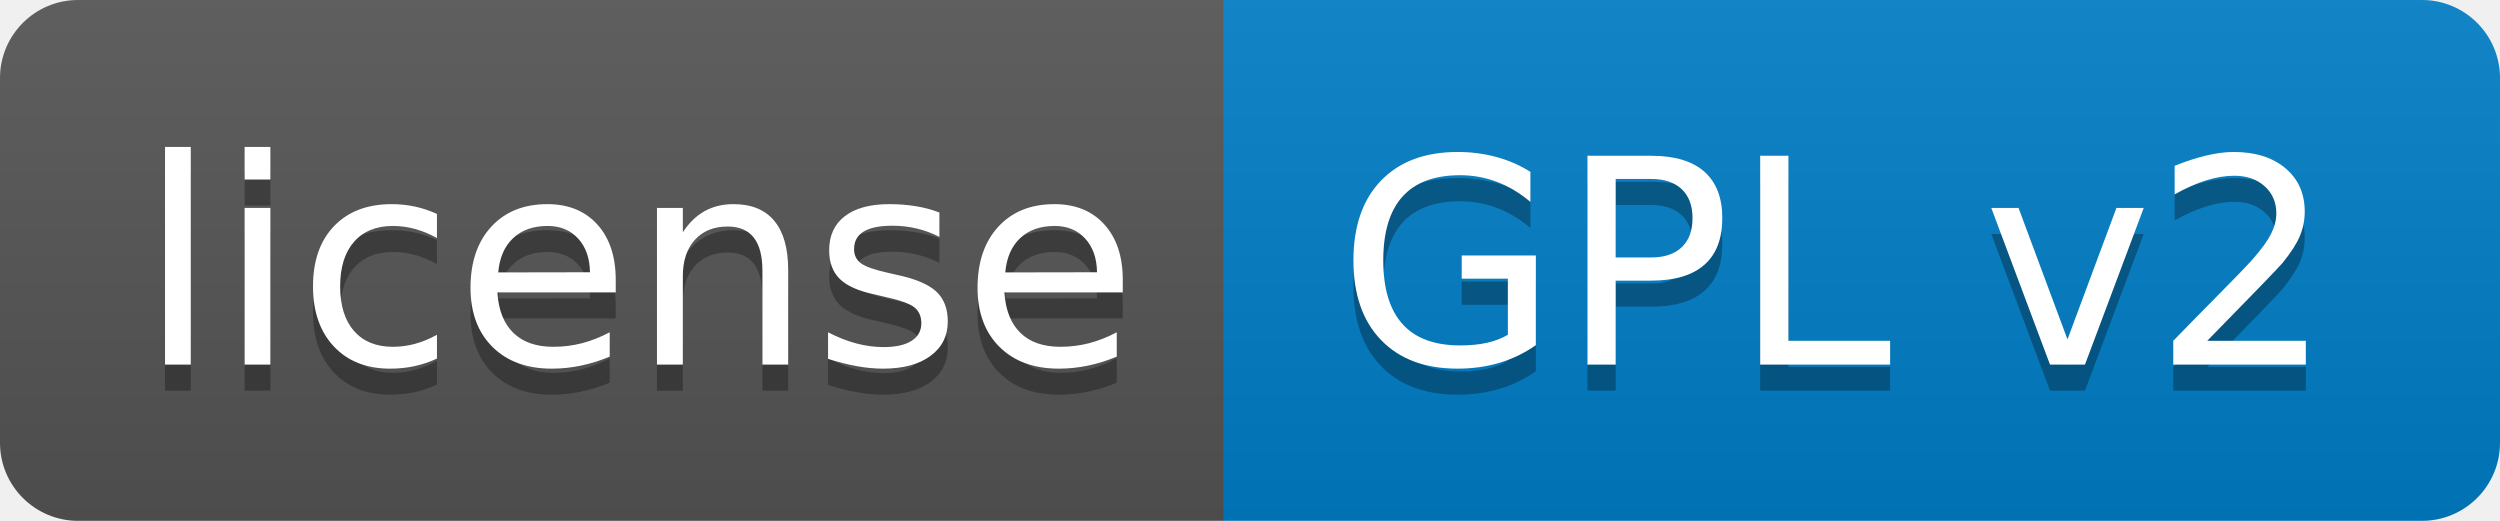
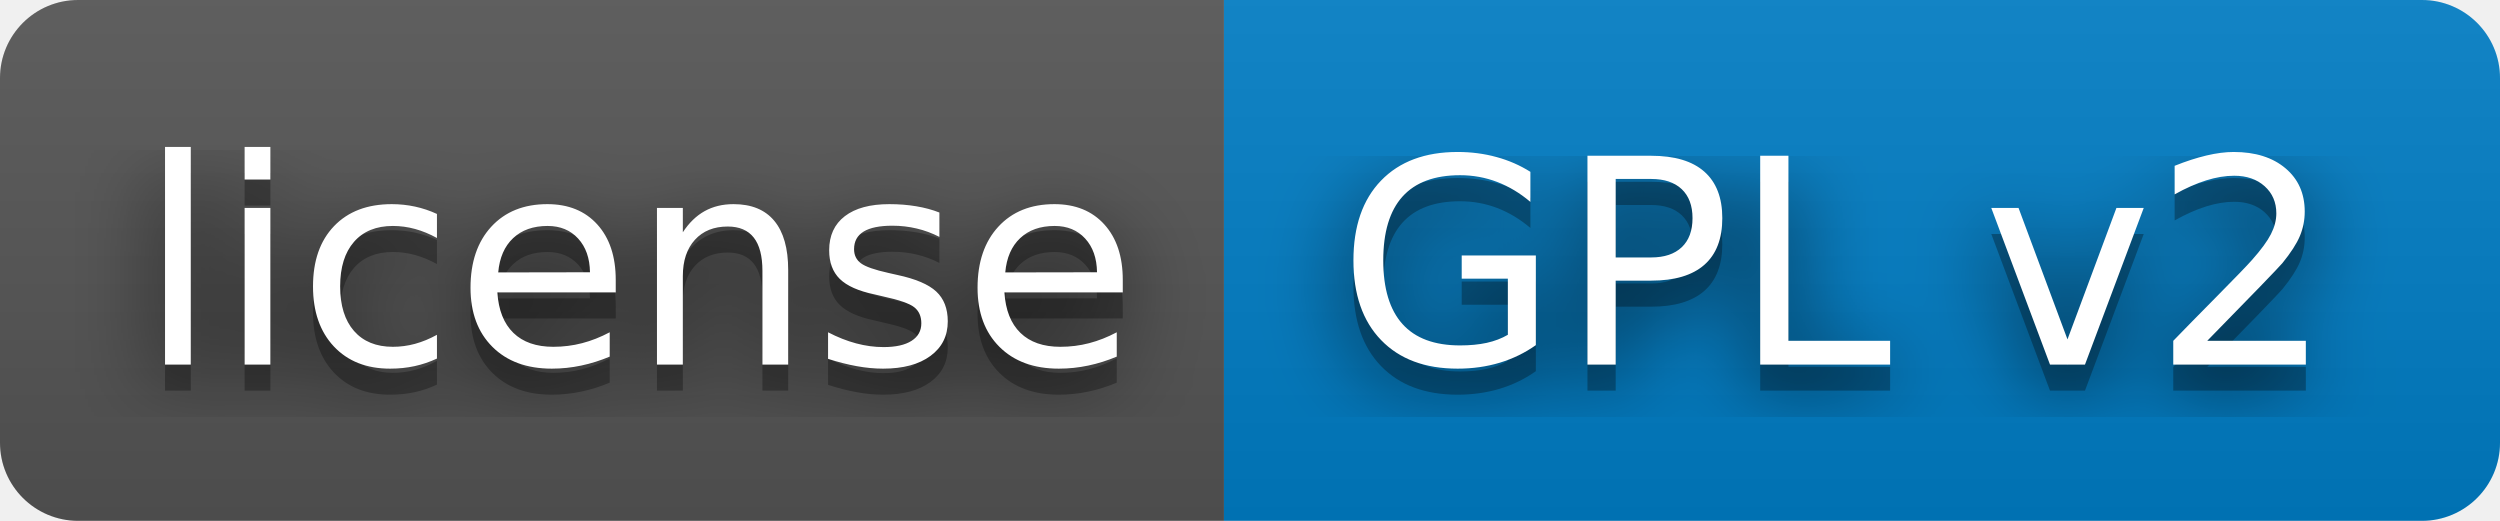
<svg xmlns="http://www.w3.org/2000/svg" width="96" height="20" role="img" aria-label="license: GPL v2">
+   <filter id="blur">
+     <feGaussianBlur in="SourceGraphic" stdDeviation="16" />
+   </filter>
  <linearGradient id="s" x2="0" y2="100%">
    <stop offset="0" stop-color="#bbb" stop-opacity=".1" />
    <stop offset="1" stop-opacity=".1" />
  </linearGradient>
  <clipPath id="r">
    <rect width="96" height="20" rx="3" fill="#fff" />
  </clipPath>
  <g clip-path="url(#r)">
    <rect width="47" height="20" fill="#555" />
    <rect x="47" width="49" height="20" fill="#007ec6" />
    <rect width="96" height="20" fill="url(#s)" />
  </g>
  <g fill="#fff" text-anchor="middle" font-family="Verdana,Geneva,DejaVu Sans,sans-serif" text-rendering="geometricPrecision" font-size="110">
+     <text aria-hidden="true" x="245" y="150" fill="#010101" fill-opacity=".80" filter="url(#blur)" transform="scale(.1)" textLength="370">license</text>
    <text aria-hidden="true" x="245" y="150" fill="#010101" fill-opacity=".3" transform="scale(.1)" textLength="370">license</text>
    <text x="245" y="140" transform="scale(.1)" fill="#fff" textLength="370">license</text>
+     <text aria-hidden="true" x="705" y="150" fill="#010101" fill-opacity=".80" filter="url(#blur)" transform="scale(.1)" textLength="390">GPL v2</text>
    <text aria-hidden="true" x="705" y="150" fill="#010101" fill-opacity=".3" transform="scale(.1)" textLength="390">GPL v2</text>
    <text x="705" y="140" transform="scale(.1)" fill="#fff" textLength="390">GPL v2</text>
  </g>
</svg>
